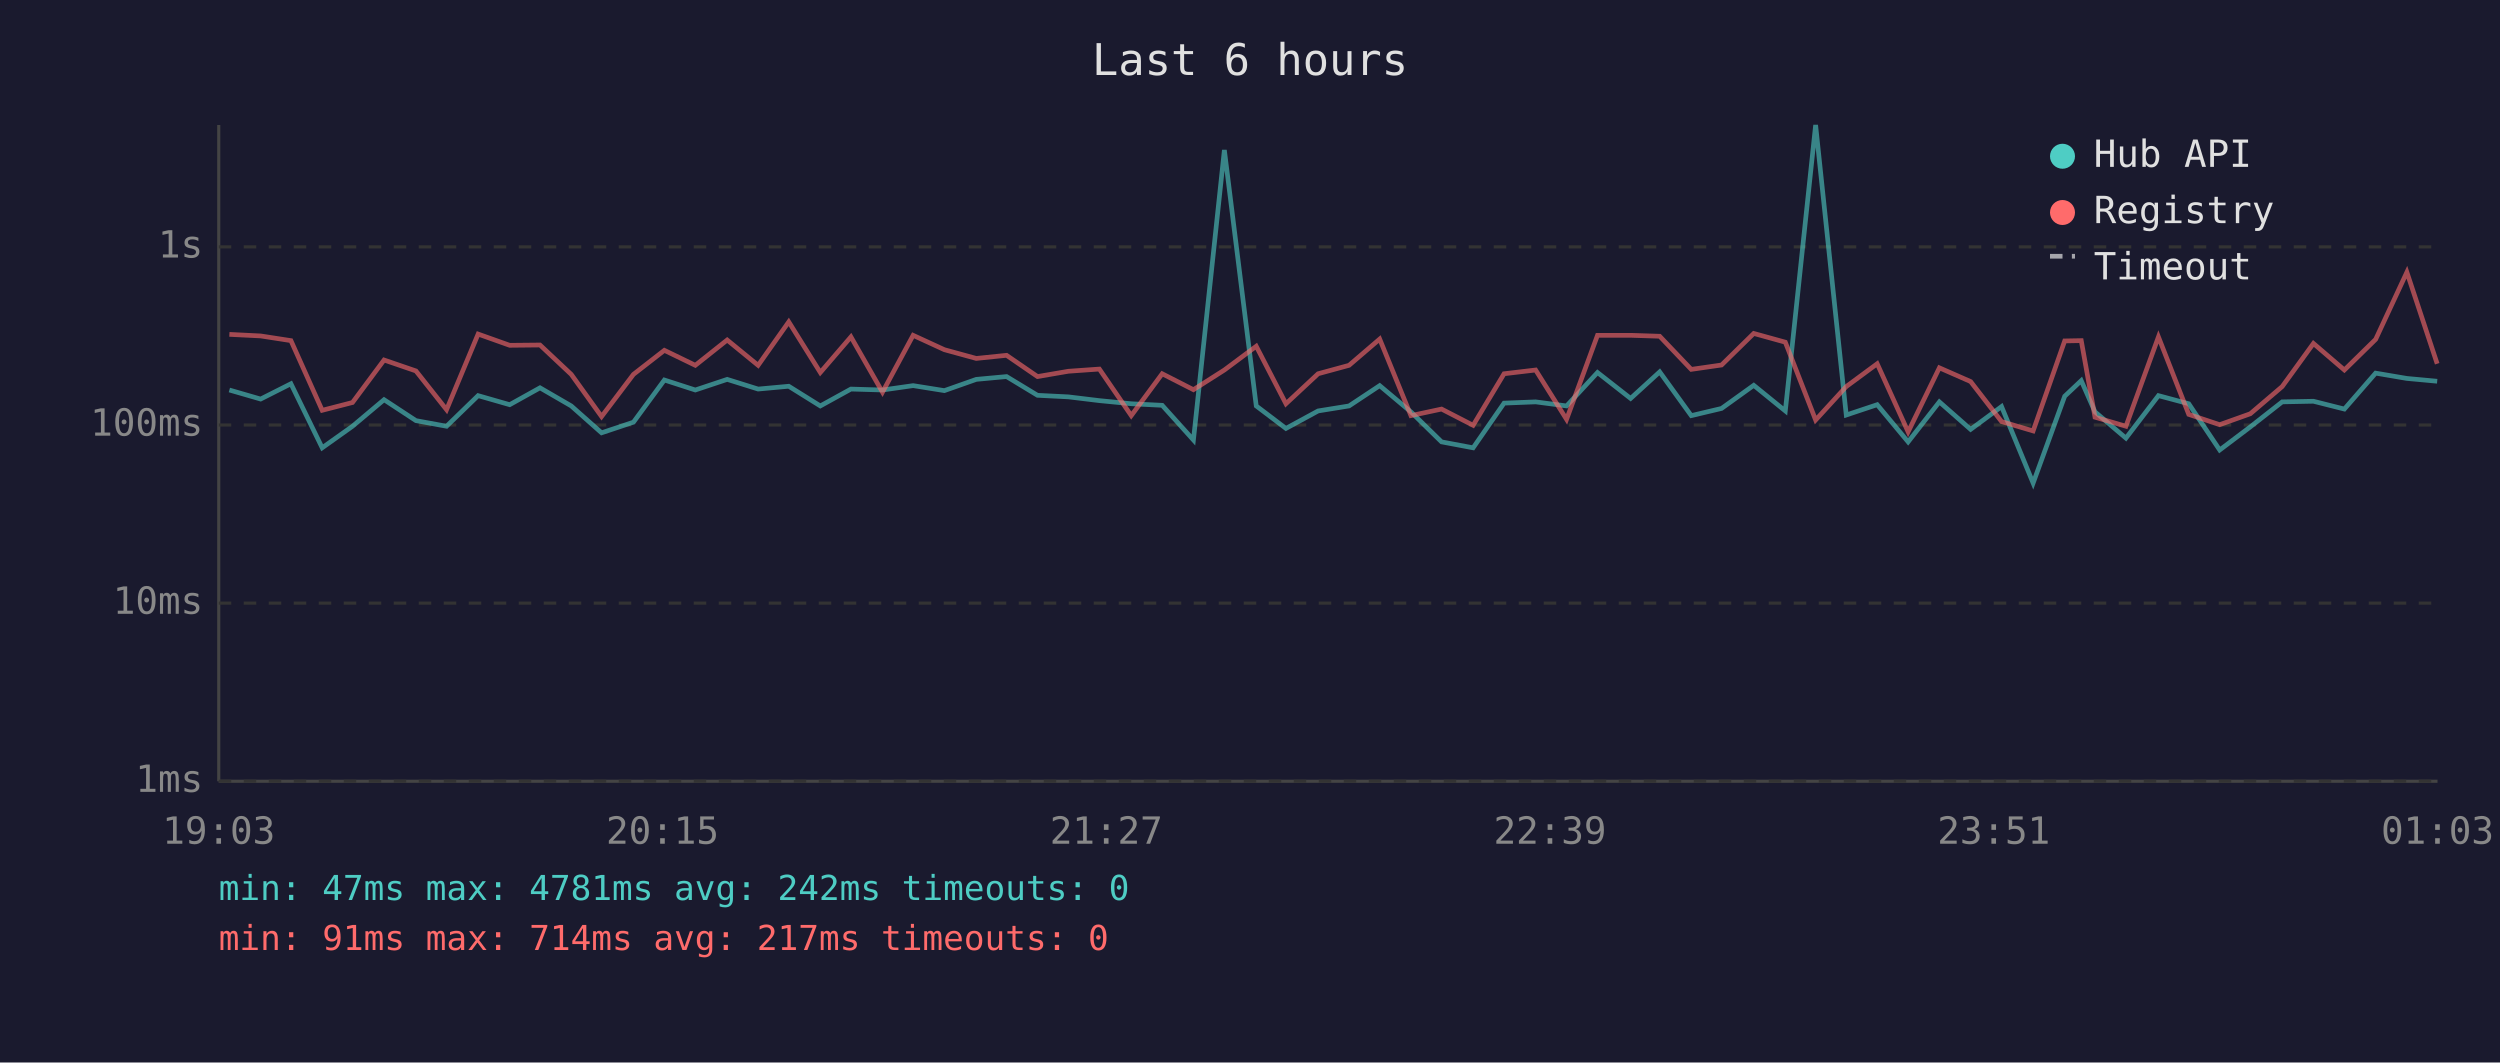
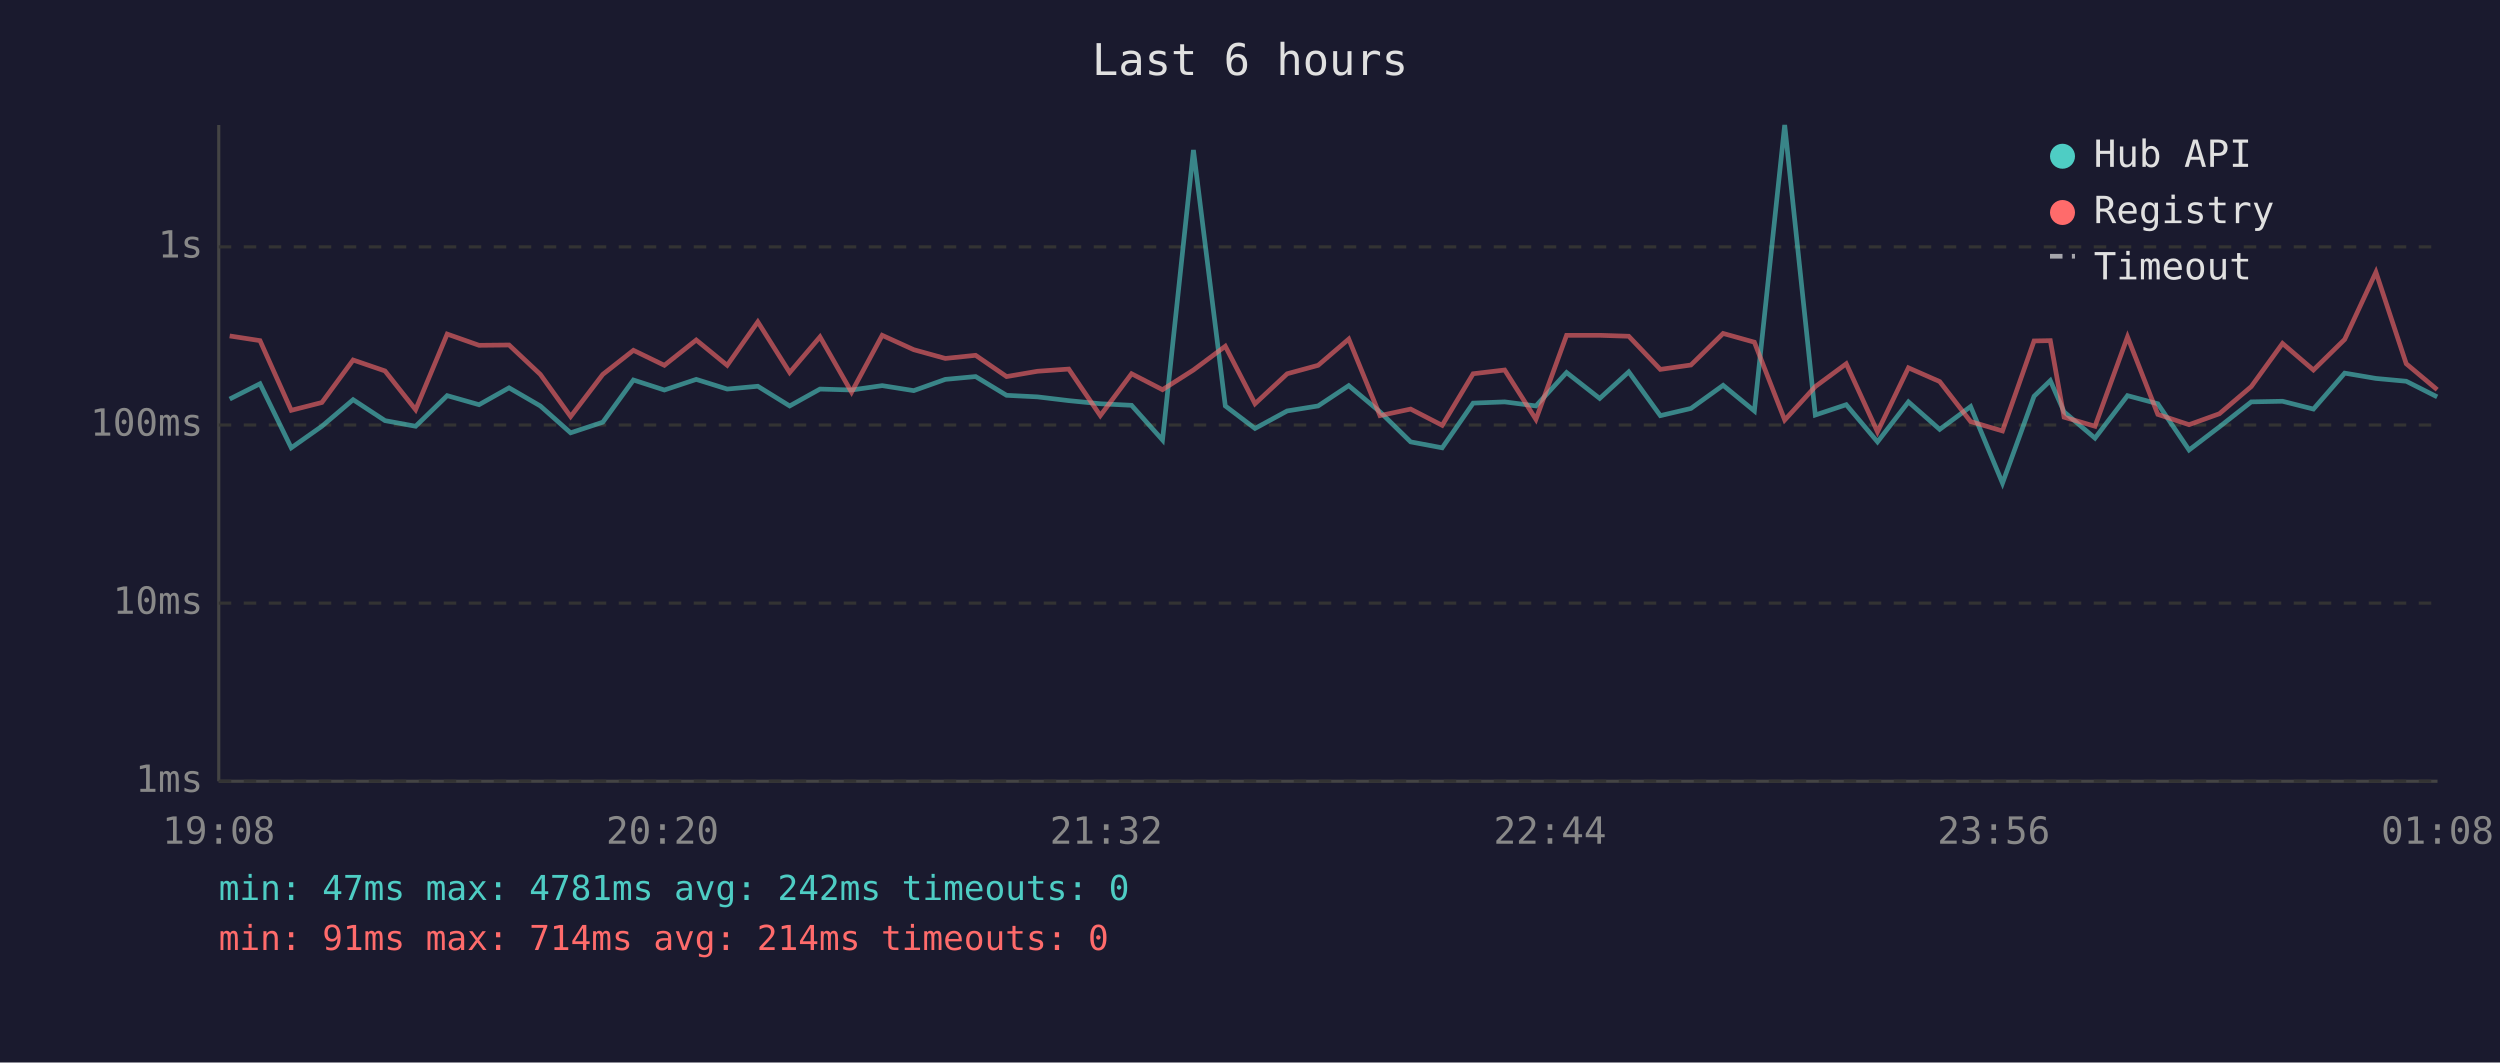
<svg xmlns="http://www.w3.org/2000/svg" viewBox="0 0 800 340" font-family="monospace" font-size="12">
  <rect width="800" height="340" fill="#1a1a2e" />
  <text x="400" y="24" fill="#e0e0e0" font-size="14" text-anchor="middle">Last 6 hours</text>
  <line x1="70" y1="40" x2="70" y2="250" stroke="#444" stroke-width="1" />
  <line x1="70" y1="250" x2="780" y2="250" stroke="#444" stroke-width="1" />
  <line x1="70" y1="250" x2="780" y2="250" stroke="#333" stroke-width="1" stroke-dasharray="4" />
  <text x="65" y="250" fill="#888" text-anchor="end" dominant-baseline="middle">1ms</text>
  <line x1="70" y1="193" x2="780" y2="193" stroke="#333" stroke-width="1" stroke-dasharray="4" />
  <text x="65" y="193" fill="#888" text-anchor="end" dominant-baseline="middle">10ms</text>
  <line x1="70" y1="136" x2="780" y2="136" stroke="#333" stroke-width="1" stroke-dasharray="4" />
  <text x="65" y="136" fill="#888" text-anchor="end" dominant-baseline="middle">100ms</text>
  <line x1="70" y1="79" x2="780" y2="79" stroke="#333" stroke-width="1" stroke-dasharray="4" />
  <text x="65" y="79" fill="#888" text-anchor="end" dominant-baseline="middle">1s</text>
-   <text x="70" y="270" fill="#888" text-anchor="middle">19:03</text>
-   <text x="212" y="270" fill="#888" text-anchor="middle">20:15</text>
-   <text x="354" y="270" fill="#888" text-anchor="middle">21:27</text>
-   <text x="496" y="270" fill="#888" text-anchor="middle">22:39</text>
-   <text x="638" y="270" fill="#888" text-anchor="middle">23:51</text>
-   <text x="780" y="270" fill="#888" text-anchor="middle">01:03</text>
-   <polyline points="73.4,124.8 83.4,127.7 93.1,122.8 103.1,143.3 112.8,136.4 122.9,127.9 133.1,134.6 142.9,136.4 153.0,126.6 163.1,129.5 172.8,124.1 182.8,129.9 192.5,138.5 202.7,135.1 212.6,121.6 222.5,124.8 232.7,121.4 242.6,124.5 252.4,123.6 262.5,129.9 272.3,124.5 282.4,124.8 292.2,123.4 302.2,125.0 312.4,121.4 322.1,120.5 332.0,126.5 341.9,127.0 351.8,128.2 362.0,129.2 371.9,129.7 381.9,140.8 391.8,48.0 402.0,129.9 411.5,137.1 421.8,131.5 431.7,129.9 441.5,123.4 451.5,131.8 461.3,141.4 471.4,143.3 481.3,129.0 491.4,128.6 501.3,129.9 511.2,119.2 521.8,127.5 531.1,119.0 541.2,133.0 550.9,130.7 561.2,123.3 571.3,131.5 581.0,40.0 590.8,132.8 600.7,129.5 610.6,141.4 620.6,128.6 630.6,137.4 640.5,130.1 650.6,154.6 660.7,126.8 666.0,121.8 670.4,131.8 680.3,140.2 690.7,126.6 700.4,129.2 710.3,144.0 720.1,136.6 730.3,128.6 740.3,128.4 750.2,130.9 760.2,119.4 770.2,121.1 779.9,122.0" fill="none" stroke="#4ecdc4" stroke-width="1.5" opacity="0.6" />
-   <polyline points="73.4,107.0 83.4,107.5 93.1,109.0 103.1,131.3 112.8,128.8 122.9,115.2 133.1,118.7 142.9,131.1 153.0,106.9 163.1,110.5 172.8,110.4 182.8,119.8 192.5,133.3 202.7,119.8 212.6,112.1 222.5,116.9 232.7,108.8 242.6,116.9 252.4,103.0 262.5,119.2 272.3,107.8 282.4,125.5 292.2,107.3 302.2,111.9 312.4,114.7 322.1,113.7 332.0,120.5 341.9,118.8 351.8,118.1 362.0,133.0 371.9,119.6 381.9,124.7 391.8,118.4 402.0,110.8 411.5,129.2 421.8,119.6 431.7,116.9 441.5,108.5 451.5,133.0 461.3,130.9 471.4,136.1 481.3,119.6 491.4,118.4 501.3,134.2 511.2,107.3 521.8,107.3 531.1,107.6 541.2,118.2 550.9,116.8 561.2,106.7 571.3,109.5 581.0,134.4 590.8,123.7 600.7,116.4 610.6,138.2 620.6,117.7 630.6,122.1 640.5,134.9 650.6,137.9 660.7,109.1 666.0,109.0 670.4,133.5 680.3,136.4 690.7,107.8 700.4,132.6 710.3,135.9 720.1,132.4 730.3,123.7 740.3,109.9 750.2,118.4 760.2,108.6 770.2,87.1 779.9,116.4" fill="none" stroke="#ff6b6b" stroke-width="1.5" opacity="0.6" />
+   <text x="70" y="270" fill="#888" text-anchor="middle">19:08</text>
+   <text x="212" y="270" fill="#888" text-anchor="middle">20:20</text>
+   <text x="354" y="270" fill="#888" text-anchor="middle">21:32</text>
+   <text x="496" y="270" fill="#888" text-anchor="middle">22:44</text>
+   <text x="638" y="270" fill="#888" text-anchor="middle">23:56</text>
+   <text x="780" y="270" fill="#888" text-anchor="middle">01:08</text>
+   <polyline points="73.5,127.7 83.2,122.8 93.2,143.3 103.0,136.4 113.0,127.9 123.2,134.6 133.0,136.4 143.1,126.6 153.3,129.5 162.9,124.1 172.9,129.9 182.6,138.5 192.9,135.1 202.7,121.6 212.6,124.8 222.8,121.4 232.7,124.5 242.5,123.6 252.7,129.9 262.4,124.5 272.5,124.8 282.3,123.4 292.4,125.0 302.5,121.4 312.2,120.5 322.1,126.5 332.0,127.0 342.0,128.2 352.1,129.2 362.1,129.7 372.0,140.8 381.9,48.0 392.1,129.9 401.6,137.1 411.9,131.5 421.8,129.9 431.6,123.4 441.6,131.8 451.4,141.4 461.5,143.3 471.4,129.0 481.5,128.6 491.5,129.9 501.3,119.2 511.9,127.5 521.2,119.0 531.3,133.0 541.1,130.7 551.4,123.3 561.4,131.5 571.1,40.0 580.9,132.8 590.8,129.5 600.8,141.4 610.7,128.6 620.7,137.4 630.6,130.1 640.8,154.6 650.9,126.8 656.1,121.8 660.5,131.8 670.4,140.2 680.8,126.6 690.5,129.2 700.5,144.0 710.2,136.6 720.4,128.6 730.4,128.4 740.3,130.9 750.3,119.4 760.3,121.1 770.0,122.0 779.9,127.0" fill="none" stroke="#4ecdc4" stroke-width="1.5" opacity="0.6" />
+   <polyline points="73.5,107.5 83.2,109.0 93.2,131.3 103.0,128.8 113.0,115.2 123.2,118.7 133.0,131.1 143.1,106.9 153.3,110.5 162.9,110.4 172.9,119.8 182.6,133.3 192.9,119.8 202.7,112.1 212.6,116.9 222.8,108.8 232.7,116.9 242.5,103.0 252.7,119.2 262.4,107.8 272.5,125.5 282.3,107.3 292.4,111.9 302.5,114.7 312.2,113.7 322.1,120.5 332.0,118.8 342.0,118.1 352.1,133.0 362.1,119.6 372.0,124.7 381.9,118.4 392.1,110.8 401.6,129.2 411.9,119.6 421.8,116.9 431.6,108.5 441.6,133.0 451.4,130.9 461.5,136.1 471.4,119.6 481.5,118.4 491.5,134.2 501.3,107.3 511.9,107.3 521.2,107.6 531.3,118.2 541.1,116.8 551.4,106.7 561.4,109.5 571.1,134.4 580.9,123.7 590.8,116.4 600.8,138.2 610.7,117.7 620.7,122.1 630.6,134.9 640.8,137.9 650.9,109.1 656.1,109.0 660.5,133.5 670.4,136.4 680.8,107.8 690.5,132.6 700.5,135.9 710.2,132.4 720.4,123.7 730.4,109.9 740.3,118.4 750.3,108.6 760.3,87.1 770.0,116.4 779.9,124.7" fill="none" stroke="#ff6b6b" stroke-width="1.5" opacity="0.6" />
  <circle cx="660" cy="50" r="4" fill="#4ecdc4" />
  <text x="670" y="50" fill="#e0e0e0" dominant-baseline="middle">Hub API</text>
  <circle cx="660" cy="68" r="4" fill="#ff6b6b" />
  <text x="670" y="68" fill="#e0e0e0" dominant-baseline="middle">Registry</text>
  <line x1="656" y1="82" x2="664" y2="82" stroke="#e0e0e0" stroke-width="1.5" stroke-dasharray="4,3" opacity="0.7" />
  <text x="670" y="86" fill="#e0e0e0" dominant-baseline="middle">Timeout</text>
  <text x="70" y="288" fill="#4ecdc4" font-size="11">min: 47ms  max: 4781ms  avg: 242ms  timeouts: 0</text>
-   <text x="70" y="304" fill="#ff6b6b" font-size="11">min: 91ms  max: 714ms  avg: 217ms  timeouts: 0</text>
+   <text x="70" y="304" fill="#ff6b6b" font-size="11">min: 91ms  max: 714ms  avg: 214ms  timeouts: 0</text>
</svg>
